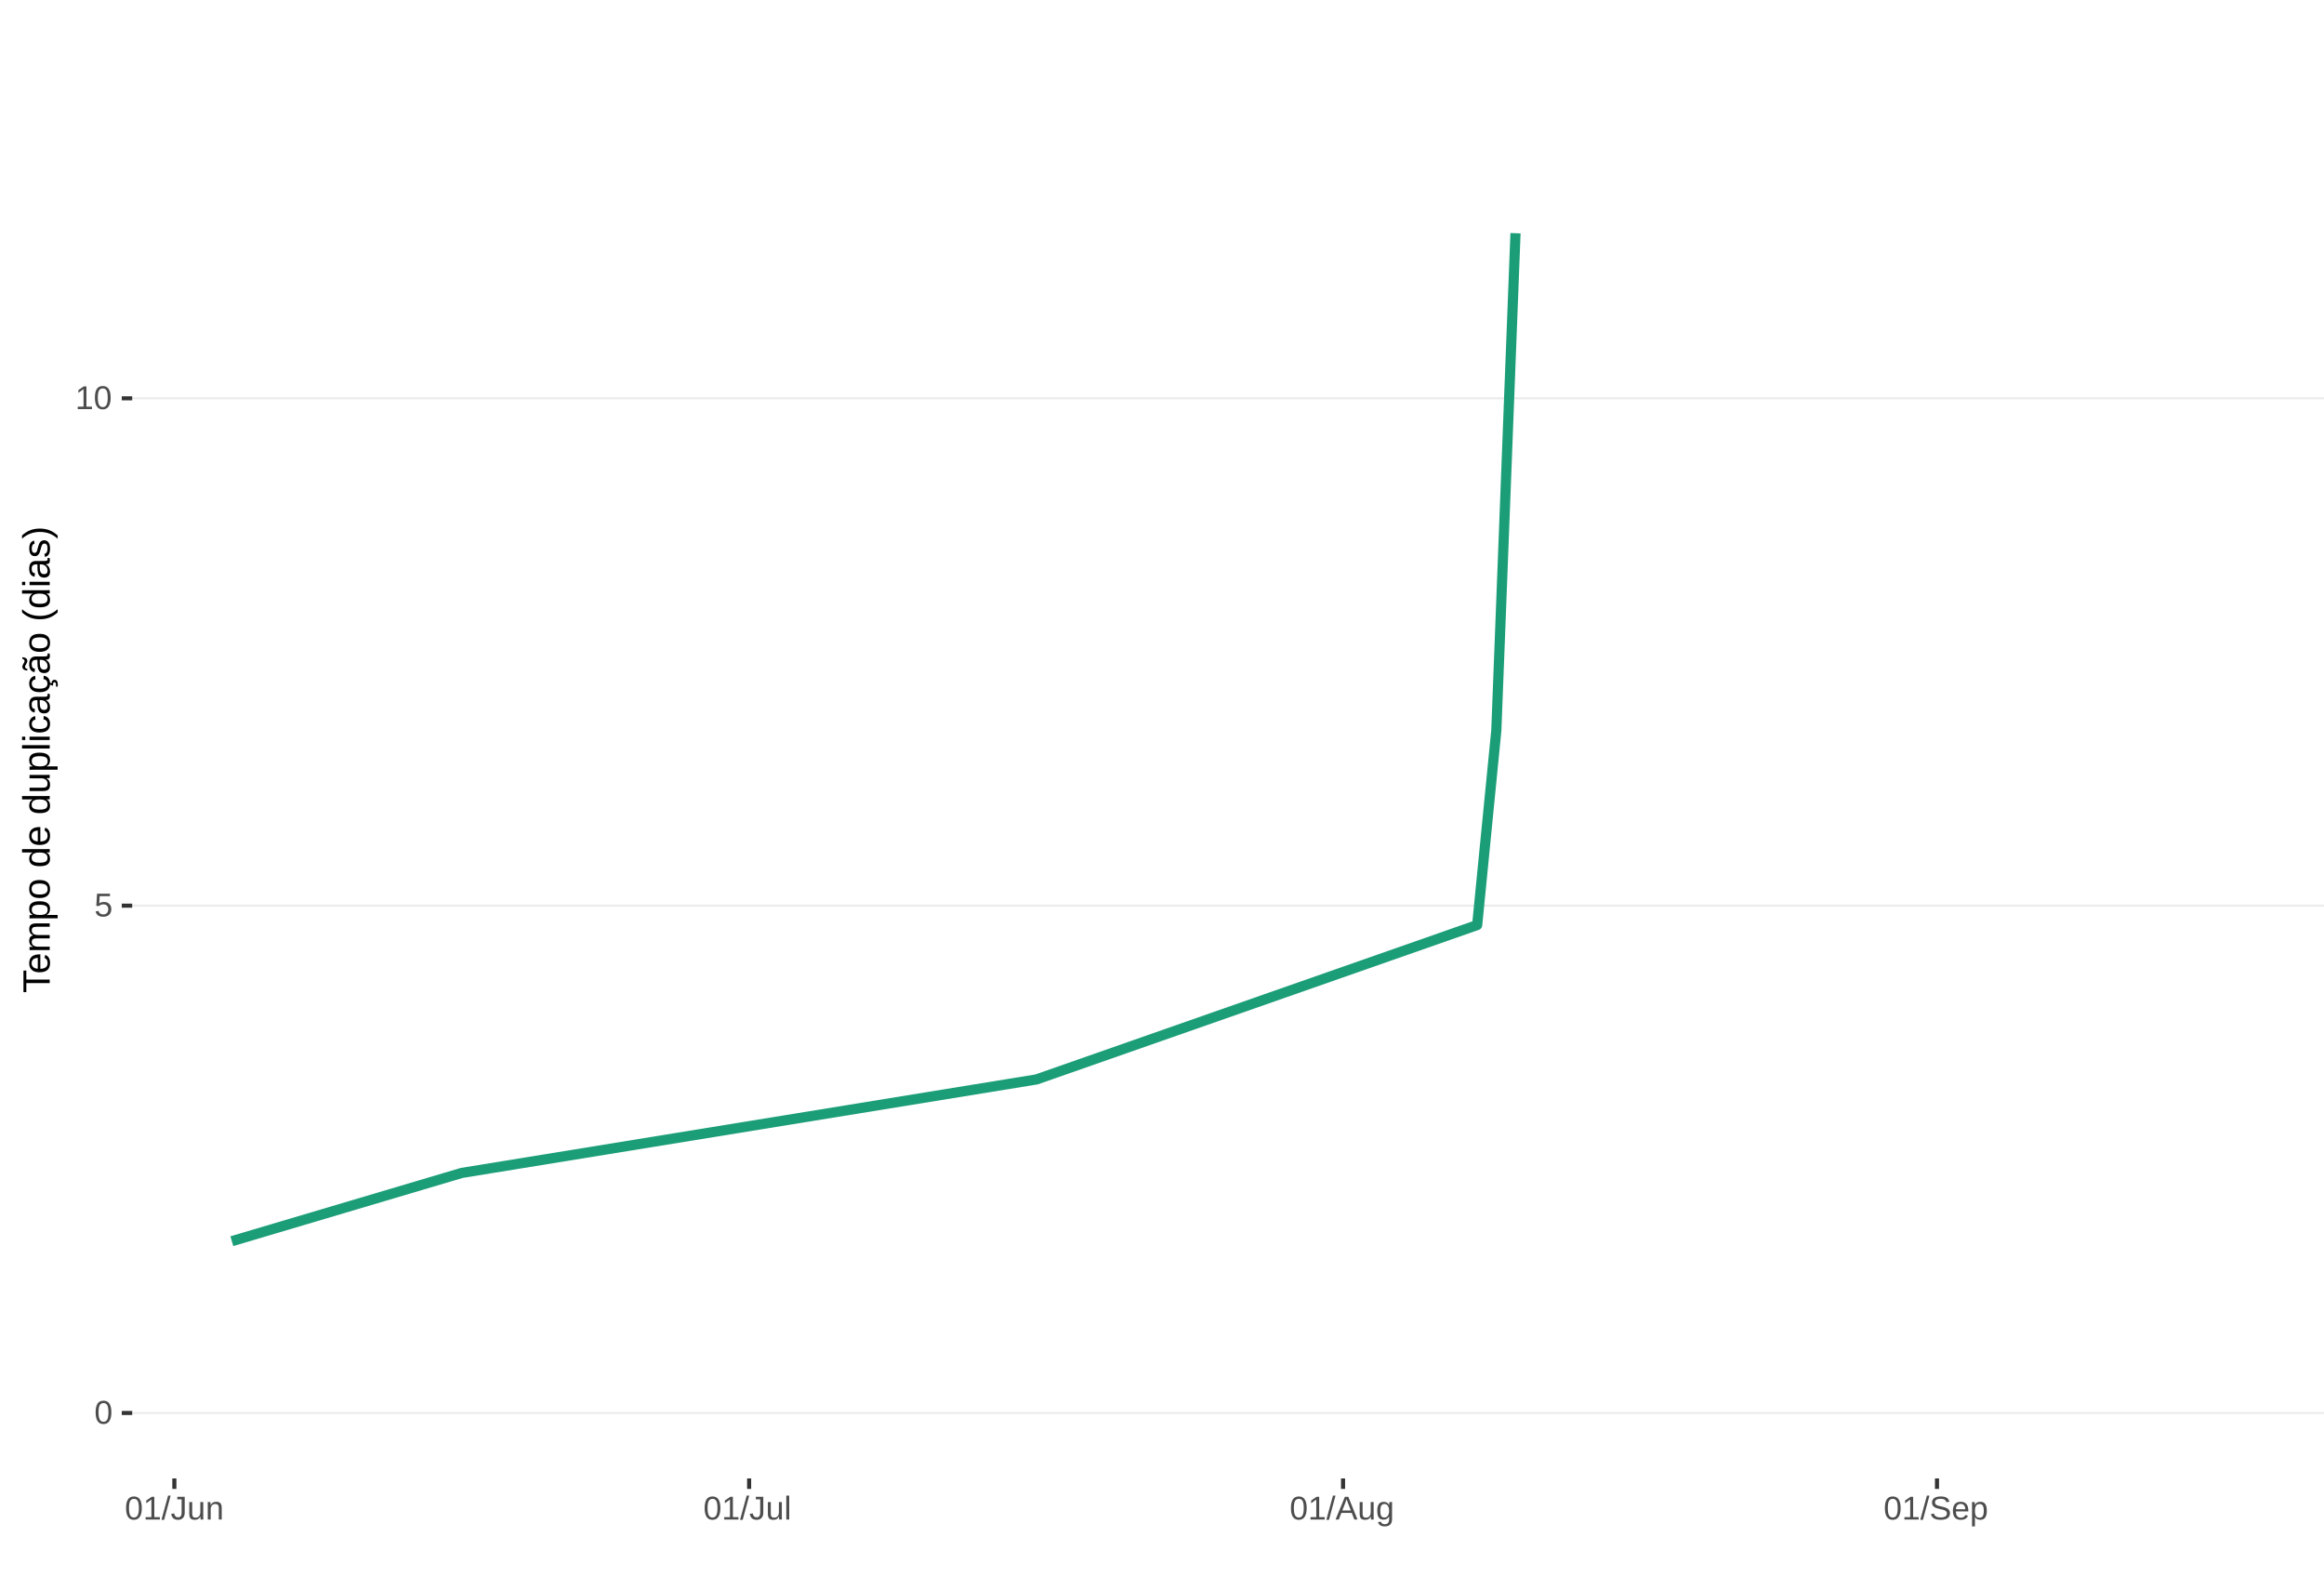
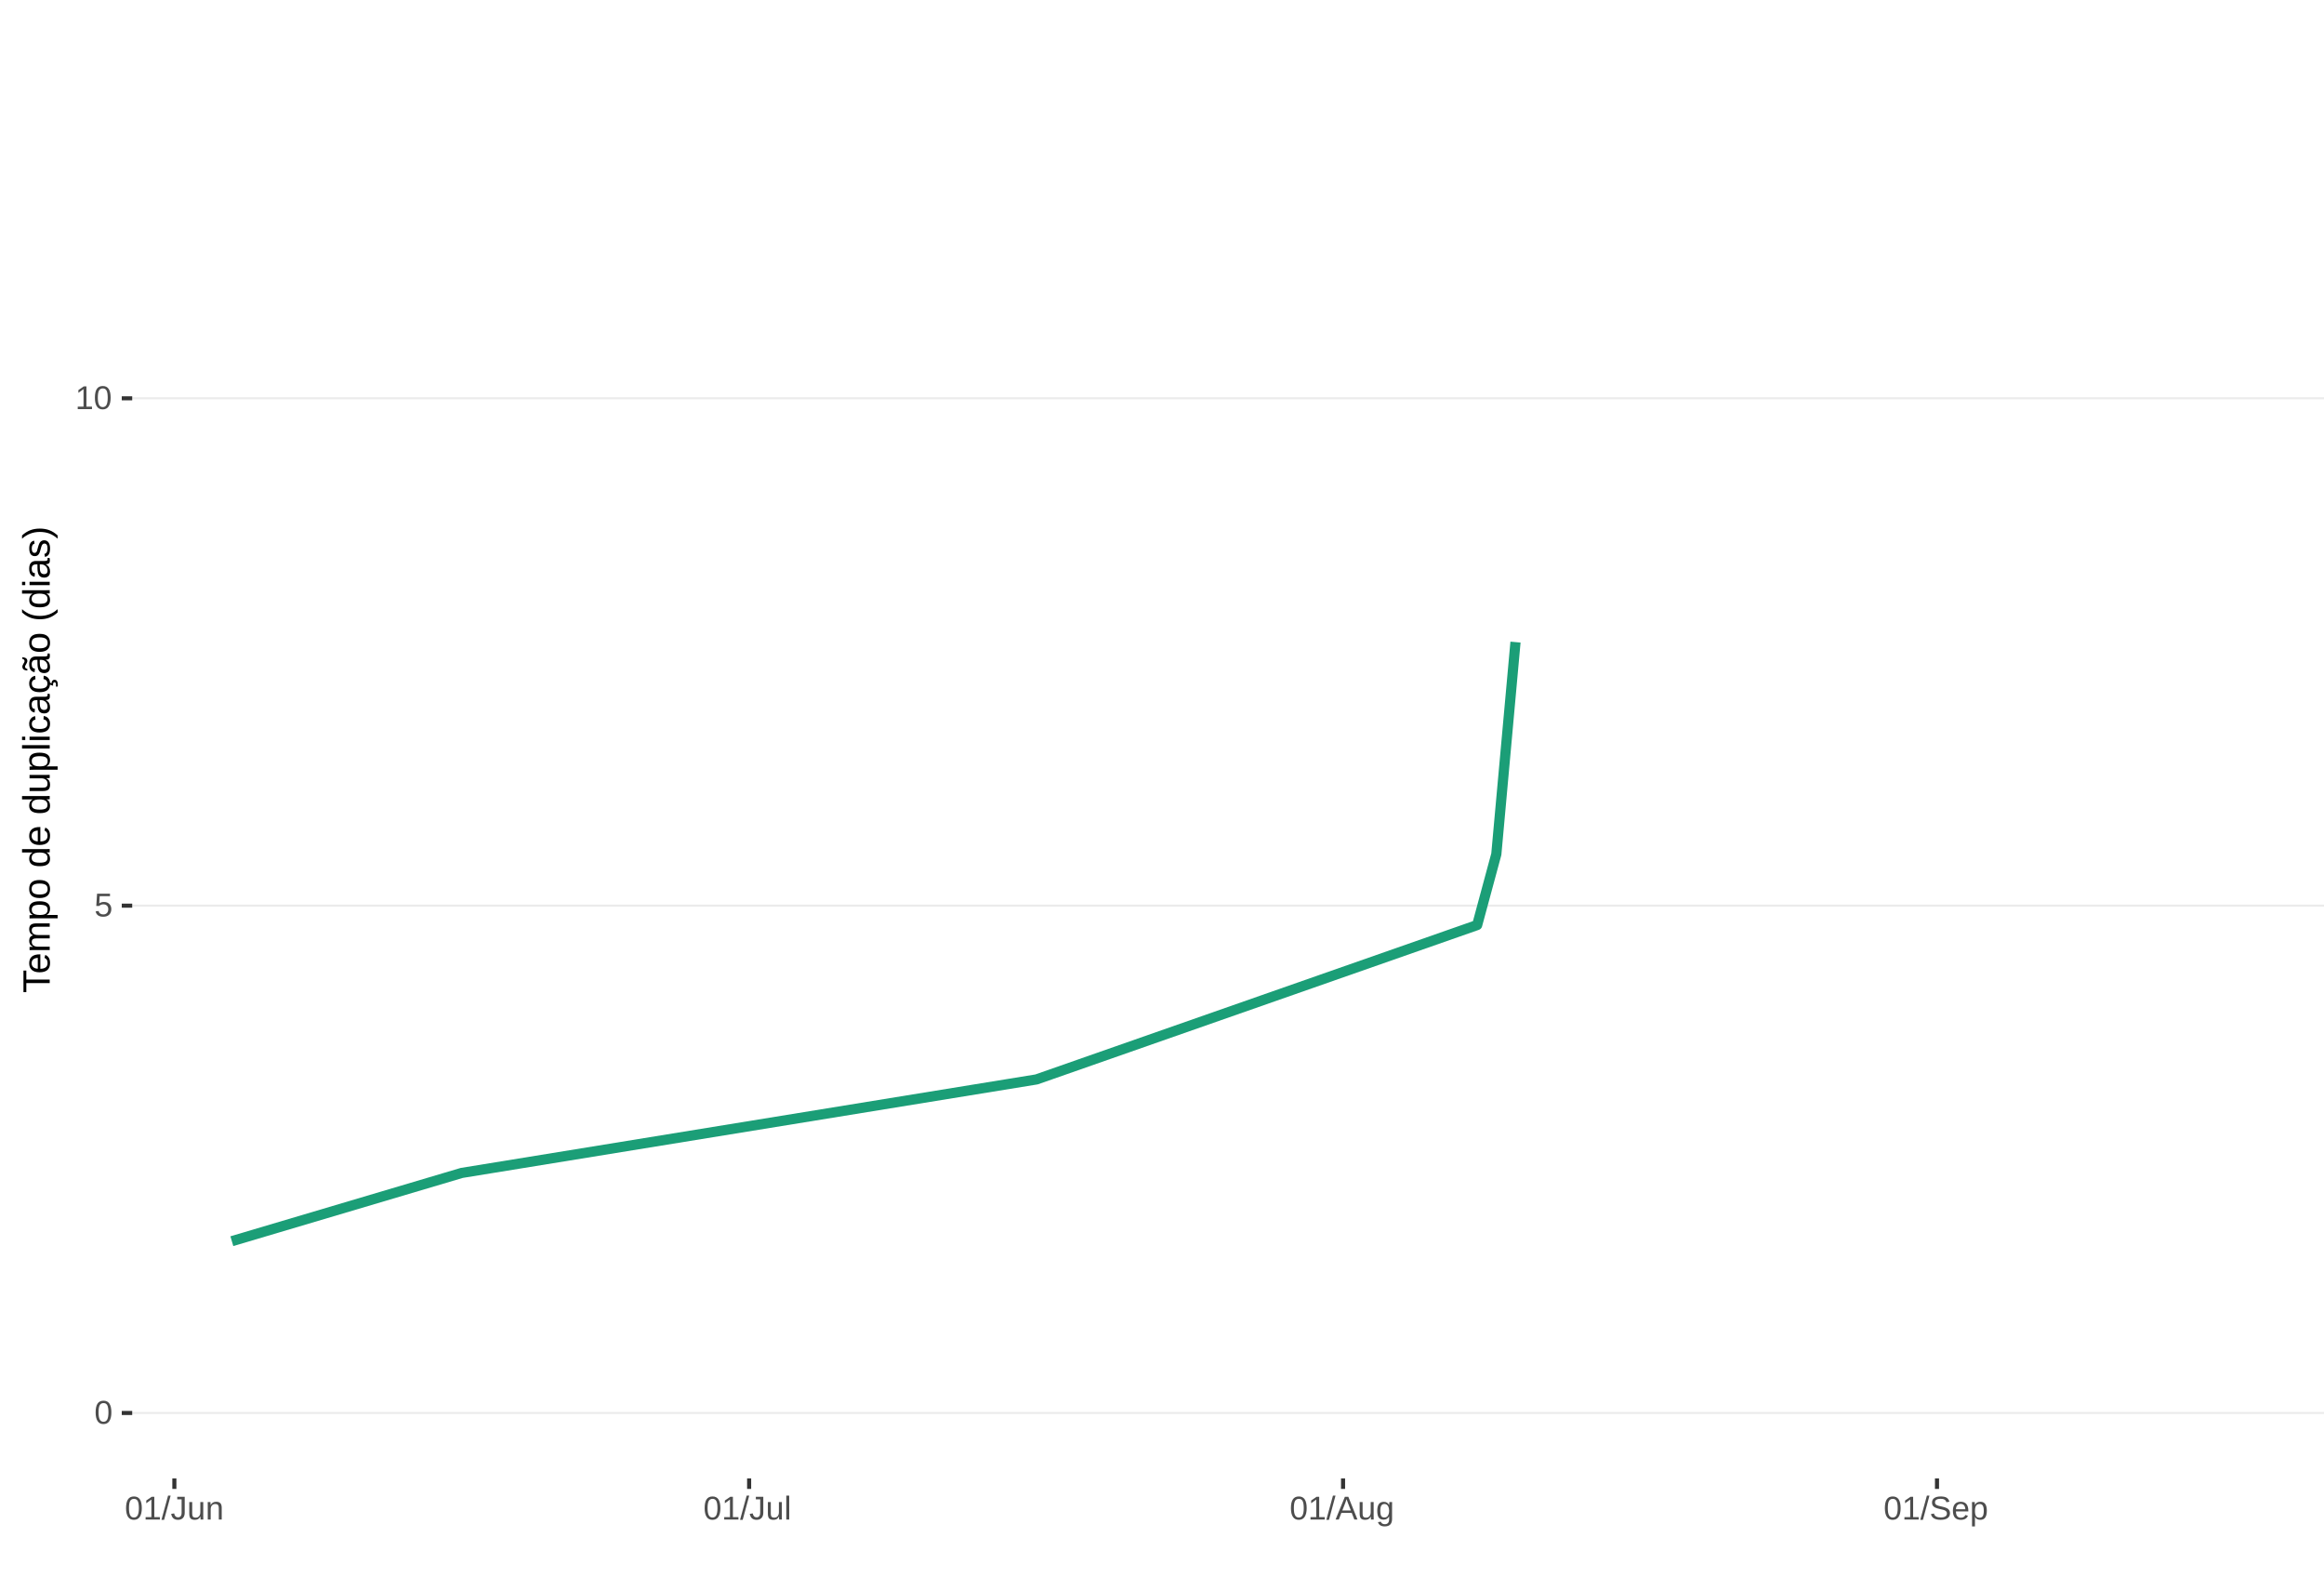
<svg xmlns="http://www.w3.org/2000/svg" xmlns:xlink="http://www.w3.org/1999/xlink" width="609pt" height="413pt" viewBox="0 0 609 413" version="1.1">
  <defs>
    <g>
      <symbol overflow="visible" id="glyph0-0">
        <path style="stroke:none;" d="M 0.859 -5.953 L 5.625 -5.953 L 5.625 0 L 0.859 0 Z M 1.188 -5.641 L 1.188 -0.328 L 5.297 -0.328 L 5.297 -5.641 Z M 1.188 -5.641 " />
      </symbol>
      <symbol overflow="visible" id="glyph0-1">
        <path style="stroke:none;" d="M 4.469 -2.984 C 4.469 -1.984 4.289 -1.223 3.938 -0.703 C 3.594 -0.18 3.078 0.078 2.391 0.078 C 1.711 0.078 1.203 -0.18 0.859 -0.703 C 0.516 -1.223 0.344 -1.984 0.344 -2.984 C 0.344 -4.004 0.508 -4.77 0.844 -5.281 C 1.176 -5.789 1.703 -6.047 2.422 -6.047 C 3.117 -6.047 3.633 -5.785 3.969 -5.266 C 4.301 -4.754 4.469 -3.992 4.469 -2.984 Z M 3.703 -2.984 C 3.703 -3.836 3.602 -4.457 3.406 -4.844 C 3.207 -5.227 2.879 -5.422 2.422 -5.422 C 1.953 -5.422 1.613 -5.227 1.406 -4.844 C 1.207 -4.469 1.109 -3.848 1.109 -2.984 C 1.109 -2.141 1.211 -1.52 1.422 -1.125 C 1.629 -0.727 1.957 -0.531 2.406 -0.531 C 2.852 -0.531 3.18 -0.727 3.391 -1.125 C 3.598 -1.531 3.703 -2.148 3.703 -2.984 Z M 3.703 -2.984 " />
      </symbol>
      <symbol overflow="visible" id="glyph0-2">
        <path style="stroke:none;" d="M 4.453 -1.938 C 4.453 -1.312 4.266 -0.816 3.891 -0.453 C 3.516 -0.098 3 0.078 2.344 0.078 C 1.781 0.078 1.328 -0.039 0.984 -0.281 C 0.648 -0.52 0.438 -0.867 0.344 -1.328 L 1.109 -1.422 C 1.273 -0.828 1.691 -0.531 2.359 -0.531 C 2.766 -0.531 3.082 -0.656 3.312 -0.906 C 3.539 -1.156 3.656 -1.492 3.656 -1.922 C 3.656 -2.297 3.539 -2.598 3.312 -2.828 C 3.082 -3.055 2.77 -3.172 2.375 -3.172 C 2.164 -3.172 1.973 -3.141 1.797 -3.078 C 1.617 -3.016 1.441 -2.906 1.266 -2.75 L 0.516 -2.75 L 0.719 -5.953 L 4.109 -5.953 L 4.109 -5.312 L 1.406 -5.312 L 1.297 -3.422 C 1.629 -3.672 2.039 -3.797 2.531 -3.797 C 3.113 -3.797 3.578 -3.625 3.922 -3.281 C 4.273 -2.938 4.453 -2.488 4.453 -1.938 Z M 4.453 -1.938 " />
      </symbol>
      <symbol overflow="visible" id="glyph0-3">
        <path style="stroke:none;" d="M 0.656 0 L 0.656 -0.641 L 2.172 -0.641 L 2.172 -5.234 L 0.828 -4.266 L 0.828 -4.984 L 2.234 -5.953 L 2.938 -5.953 L 2.938 -0.641 L 4.391 -0.641 L 4.391 0 Z M 0.656 0 " />
      </symbol>
      <symbol overflow="visible" id="glyph0-4">
        <path style="stroke:none;" d="M 0 0.078 L 1.734 -6.266 L 2.406 -6.266 L 0.688 0.078 Z M 0 0.078 " />
      </symbol>
      <symbol overflow="visible" id="glyph0-5">
        <path style="stroke:none;" d="M 1.938 0.078 C 0.926 0.078 0.328 -0.441 0.141 -1.484 L 0.922 -1.609 C 0.973 -1.285 1.086 -1.031 1.266 -0.844 C 1.441 -0.664 1.664 -0.578 1.938 -0.578 C 2.227 -0.578 2.457 -0.676 2.625 -0.875 C 2.789 -1.07 2.875 -1.367 2.875 -1.766 L 2.875 -5.297 L 1.734 -5.297 L 1.734 -5.953 L 3.688 -5.953 L 3.688 -1.781 C 3.688 -1.195 3.531 -0.738 3.219 -0.406 C 2.906 -0.082 2.477 0.078 1.938 0.078 Z M 1.938 0.078 " />
      </symbol>
      <symbol overflow="visible" id="glyph0-6">
        <path style="stroke:none;" d="M 1.328 -4.578 L 1.328 -1.672 C 1.328 -1.367 1.352 -1.133 1.406 -0.969 C 1.469 -0.801 1.562 -0.68 1.688 -0.609 C 1.82 -0.535 2.016 -0.5 2.266 -0.5 C 2.629 -0.5 2.914 -0.625 3.125 -0.875 C 3.344 -1.125 3.453 -1.473 3.453 -1.922 L 3.453 -4.578 L 4.219 -4.578 L 4.219 -0.969 C 4.219 -0.438 4.223 -0.113 4.234 0 L 3.516 0 C 3.516 -0.008 3.516 -0.047 3.516 -0.109 C 3.516 -0.172 3.508 -0.242 3.5 -0.328 C 3.5 -0.41 3.492 -0.562 3.484 -0.781 L 3.469 -0.781 C 3.301 -0.469 3.098 -0.242 2.859 -0.109 C 2.629 0.016 2.348 0.078 2.016 0.078 C 1.516 0.078 1.145 -0.039 0.906 -0.281 C 0.676 -0.531 0.562 -0.945 0.562 -1.531 L 0.562 -4.578 Z M 1.328 -4.578 " />
      </symbol>
      <symbol overflow="visible" id="glyph0-7">
        <path style="stroke:none;" d="M 3.484 0 L 3.484 -2.906 C 3.484 -3.207 3.453 -3.438 3.391 -3.594 C 3.336 -3.758 3.242 -3.879 3.109 -3.953 C 2.984 -4.023 2.797 -4.062 2.547 -4.062 C 2.18 -4.062 1.891 -3.938 1.672 -3.688 C 1.461 -3.438 1.359 -3.094 1.359 -2.656 L 1.359 0 L 0.594 0 L 0.594 -3.594 C 0.594 -4.125 0.586 -4.453 0.578 -4.578 L 1.297 -4.578 C 1.297 -4.555 1.297 -4.516 1.297 -4.453 C 1.305 -4.391 1.312 -4.316 1.312 -4.234 C 1.312 -4.16 1.316 -4.016 1.328 -3.797 L 1.344 -3.797 C 1.52 -4.109 1.723 -4.328 1.953 -4.453 C 2.18 -4.586 2.461 -4.656 2.797 -4.656 C 3.297 -4.656 3.66 -4.531 3.891 -4.281 C 4.129 -4.031 4.25 -3.617 4.25 -3.047 L 4.25 0 Z M 3.484 0 " />
      </symbol>
      <symbol overflow="visible" id="glyph0-8">
        <path style="stroke:none;" d="M 0.578 0 L 0.578 -6.266 L 1.344 -6.266 L 1.344 0 Z M 0.578 0 " />
      </symbol>
      <symbol overflow="visible" id="glyph0-9">
        <path style="stroke:none;" d="M 4.938 0 L 4.25 -1.734 L 1.531 -1.734 L 0.859 0 L 0.016 0 L 2.453 -5.953 L 3.359 -5.953 L 5.75 0 Z M 2.891 -5.344 L 2.859 -5.234 C 2.785 -4.992 2.68 -4.691 2.547 -4.328 L 1.781 -2.375 L 4.016 -2.375 L 3.25 -4.344 C 3.164 -4.531 3.086 -4.75 3.016 -5 Z M 2.891 -5.344 " />
      </symbol>
      <symbol overflow="visible" id="glyph0-10">
        <path style="stroke:none;" d="M 2.312 1.797 C 1.812 1.797 1.414 1.695 1.125 1.5 C 0.832 1.301 0.641 1.023 0.547 0.672 L 1.312 0.562 C 1.363 0.77 1.477 0.93 1.656 1.047 C 1.832 1.16 2.062 1.219 2.344 1.219 C 3.094 1.219 3.469 0.773 3.469 -0.109 L 3.469 -0.844 C 3.32 -0.551 3.125 -0.332 2.875 -0.188 C 2.625 -0.039 2.332 0.031 2 0.031 C 1.438 0.031 1.02 -0.148 0.75 -0.516 C 0.488 -0.891 0.359 -1.477 0.359 -2.281 C 0.359 -3.082 0.5 -3.676 0.781 -4.062 C 1.07 -4.445 1.504 -4.641 2.078 -4.641 C 2.398 -4.641 2.68 -4.566 2.922 -4.422 C 3.16 -4.273 3.344 -4.066 3.469 -3.797 L 3.484 -3.797 C 3.484 -3.879 3.488 -4.023 3.5 -4.234 C 3.508 -4.441 3.52 -4.555 3.531 -4.578 L 4.25 -4.578 C 4.238 -4.422 4.234 -4.102 4.234 -3.625 L 4.234 -0.125 C 4.234 1.156 3.594 1.797 2.312 1.797 Z M 3.469 -2.281 C 3.469 -2.656 3.414 -2.977 3.312 -3.25 C 3.219 -3.52 3.078 -3.723 2.891 -3.859 C 2.703 -4.004 2.492 -4.078 2.266 -4.078 C 1.879 -4.078 1.598 -3.938 1.422 -3.656 C 1.242 -3.375 1.156 -2.914 1.156 -2.281 C 1.156 -1.656 1.234 -1.207 1.391 -0.938 C 1.555 -0.664 1.844 -0.531 2.25 -0.531 C 2.488 -0.531 2.703 -0.598 2.891 -0.734 C 3.078 -0.879 3.219 -1.082 3.312 -1.344 C 3.414 -1.602 3.469 -1.914 3.469 -2.281 Z M 3.469 -2.281 " />
      </symbol>
      <symbol overflow="visible" id="glyph0-11">
        <path style="stroke:none;" d="M 5.375 -1.641 C 5.375 -1.086 5.16 -0.66 4.734 -0.359 C 4.305 -0.066 3.703 0.078 2.922 0.078 C 1.461 0.078 0.617 -0.422 0.391 -1.422 L 1.172 -1.578 C 1.266 -1.223 1.457 -0.961 1.75 -0.797 C 2.039 -0.629 2.441 -0.547 2.953 -0.547 C 3.473 -0.547 3.875 -0.633 4.156 -0.812 C 4.438 -0.988 4.578 -1.254 4.578 -1.609 C 4.578 -1.797 4.531 -1.945 4.438 -2.062 C 4.352 -2.188 4.227 -2.289 4.062 -2.375 C 3.906 -2.457 3.711 -2.523 3.484 -2.578 C 3.266 -2.629 3.02 -2.688 2.75 -2.75 C 2.281 -2.852 1.922 -2.957 1.672 -3.062 C 1.43 -3.164 1.238 -3.281 1.094 -3.406 C 0.957 -3.531 0.852 -3.676 0.781 -3.844 C 0.707 -4.02 0.672 -4.223 0.672 -4.453 C 0.672 -4.961 0.863 -5.352 1.25 -5.625 C 1.645 -5.906 2.207 -6.047 2.938 -6.047 C 3.613 -6.047 4.129 -5.941 4.484 -5.734 C 4.836 -5.523 5.086 -5.172 5.234 -4.672 L 4.438 -4.531 C 4.352 -4.852 4.188 -5.082 3.938 -5.219 C 3.695 -5.363 3.359 -5.438 2.922 -5.438 C 2.441 -5.438 2.078 -5.359 1.828 -5.203 C 1.578 -5.047 1.453 -4.812 1.453 -4.5 C 1.453 -4.312 1.5 -4.156 1.594 -4.031 C 1.695 -3.914 1.836 -3.816 2.016 -3.734 C 2.203 -3.648 2.57 -3.547 3.125 -3.422 C 3.301 -3.379 3.477 -3.336 3.656 -3.297 C 3.844 -3.254 4.02 -3.203 4.188 -3.141 C 4.352 -3.078 4.508 -3.004 4.656 -2.922 C 4.801 -2.848 4.926 -2.75 5.031 -2.625 C 5.133 -2.508 5.219 -2.367 5.281 -2.203 C 5.344 -2.047 5.375 -1.859 5.375 -1.641 Z M 5.375 -1.641 " />
      </symbol>
      <symbol overflow="visible" id="glyph0-12">
        <path style="stroke:none;" d="M 1.172 -2.125 C 1.172 -1.602 1.273 -1.195 1.484 -0.906 C 1.703 -0.625 2.02 -0.484 2.438 -0.484 C 2.77 -0.484 3.035 -0.551 3.234 -0.688 C 3.43 -0.82 3.566 -0.988 3.641 -1.188 L 4.312 -1 C 4.031 -0.281 3.406 0.078 2.438 0.078 C 1.758 0.078 1.242 -0.117 0.891 -0.516 C 0.547 -0.922 0.375 -1.52 0.375 -2.312 C 0.375 -3.07 0.547 -3.648 0.891 -4.047 C 1.242 -4.453 1.75 -4.656 2.406 -4.656 C 3.75 -4.656 4.422 -3.848 4.422 -2.234 L 4.422 -2.125 Z M 3.641 -2.703 C 3.598 -3.191 3.473 -3.547 3.266 -3.766 C 3.066 -3.984 2.781 -4.094 2.406 -4.094 C 2.031 -4.094 1.734 -3.969 1.516 -3.719 C 1.305 -3.477 1.191 -3.141 1.172 -2.703 Z M 3.641 -2.703 " />
      </symbol>
      <symbol overflow="visible" id="glyph0-13">
        <path style="stroke:none;" d="M 4.453 -2.312 C 4.453 -0.719 3.891 0.078 2.766 0.078 C 2.066 0.078 1.594 -0.18 1.344 -0.703 L 1.328 -0.703 C 1.336 -0.68 1.344 -0.441 1.344 0.016 L 1.344 1.797 L 0.578 1.797 L 0.578 -3.641 C 0.578 -4.109 0.57 -4.422 0.562 -4.578 L 1.297 -4.578 C 1.297 -4.566 1.297 -4.523 1.297 -4.453 C 1.305 -4.379 1.312 -4.27 1.312 -4.125 C 1.32 -3.988 1.328 -3.895 1.328 -3.844 L 1.359 -3.844 C 1.492 -4.125 1.672 -4.328 1.891 -4.453 C 2.109 -4.586 2.398 -4.656 2.766 -4.656 C 3.328 -4.656 3.75 -4.461 4.031 -4.078 C 4.312 -3.703 4.453 -3.113 4.453 -2.312 Z M 3.656 -2.297 C 3.656 -2.93 3.566 -3.383 3.391 -3.656 C 3.223 -3.926 2.953 -4.062 2.578 -4.062 C 2.273 -4.062 2.035 -4 1.859 -3.875 C 1.691 -3.75 1.562 -3.551 1.469 -3.281 C 1.383 -3.008 1.344 -2.66 1.344 -2.234 C 1.344 -1.629 1.438 -1.188 1.625 -0.906 C 1.82 -0.625 2.133 -0.484 2.562 -0.484 C 2.938 -0.484 3.211 -0.617 3.391 -0.891 C 3.566 -1.172 3.656 -1.641 3.656 -2.297 Z M 3.656 -2.297 " />
      </symbol>
      <symbol overflow="visible" id="glyph1-0">
        <path style="stroke:none;" d="M -6.875 -1 L -6.875 -6.5 L 0 -6.5 L 0 -1 Z M -6.516 -1.375 L -0.375 -1.375 L -0.375 -6.125 L -6.516 -6.125 Z M -6.516 -1.375 " />
      </symbol>
      <symbol overflow="visible" id="glyph1-1">
        <path style="stroke:none;" d="M -6.125 -3.516 L 0 -3.516 L 0 -2.594 L -6.125 -2.594 L -6.125 -0.219 L -6.875 -0.219 L -6.875 -5.875 L -6.125 -5.875 Z M -6.125 -3.516 " />
      </symbol>
      <symbol overflow="visible" id="glyph1-2">
        <path style="stroke:none;" d="M -2.453 -1.344 C -1.848 -1.344 -1.379 -1.469 -1.047 -1.719 C -0.723 -1.969 -0.562 -2.336 -0.562 -2.828 C -0.562 -3.203 -0.633 -3.504 -0.781 -3.734 C -0.938 -3.961 -1.133 -4.117 -1.375 -4.203 L -1.156 -4.969 C -0.32 -4.656 0.094 -3.941 0.094 -2.828 C 0.094 -2.047 -0.133 -1.445 -0.594 -1.031 C -1.062 -0.625 -1.754 -0.422 -2.672 -0.422 C -3.547 -0.422 -4.211 -0.625 -4.672 -1.031 C -5.141 -1.445 -5.375 -2.031 -5.375 -2.781 C -5.375 -4.344 -4.441 -5.125 -2.578 -5.125 L -2.453 -5.125 Z M -3.125 -4.203 C -3.688 -4.16 -4.094 -4.02 -4.344 -3.781 C -4.602 -3.551 -4.734 -3.219 -4.734 -2.781 C -4.734 -2.352 -4.586 -2.016 -4.297 -1.766 C -4.016 -1.516 -3.625 -1.379 -3.125 -1.359 Z M -3.125 -4.203 " />
      </symbol>
      <symbol overflow="visible" id="glyph1-3">
        <path style="stroke:none;" d="M 0 -3.75 L -3.344 -3.75 C -3.852 -3.75 -4.207 -3.676 -4.406 -3.531 C -4.602 -3.395 -4.703 -3.145 -4.703 -2.781 C -4.703 -2.406 -4.555 -2.109 -4.266 -1.891 C -3.984 -1.672 -3.582 -1.562 -3.062 -1.562 L 0 -1.562 L 0 -0.688 L -4.156 -0.688 C -4.77 -0.688 -5.145 -0.68 -5.281 -0.672 L -5.281 -1.5 C -5.27 -1.5 -5.227 -1.5 -5.156 -1.5 C -5.082 -1.508 -5 -1.516 -4.906 -1.516 C -4.812 -1.523 -4.633 -1.531 -4.375 -1.531 L -4.375 -1.547 C -4.75 -1.734 -5.008 -1.945 -5.156 -2.188 C -5.301 -2.438 -5.375 -2.738 -5.375 -3.094 C -5.375 -3.488 -5.297 -3.801 -5.141 -4.031 C -4.984 -4.27 -4.727 -4.438 -4.375 -4.531 L -4.375 -4.547 C -4.727 -4.723 -4.984 -4.941 -5.141 -5.203 C -5.297 -5.461 -5.375 -5.773 -5.375 -6.141 C -5.375 -6.672 -5.227 -7.055 -4.938 -7.297 C -4.656 -7.547 -4.18 -7.672 -3.516 -7.672 L 0 -7.672 L 0 -6.797 L -3.344 -6.797 C -3.852 -6.797 -4.207 -6.723 -4.406 -6.578 C -4.602 -6.441 -4.703 -6.191 -4.703 -5.828 C -4.703 -5.453 -4.555 -5.156 -4.266 -4.938 C -3.984 -4.727 -3.582 -4.625 -3.062 -4.625 L 0 -4.625 Z M 0 -3.75 " />
      </symbol>
      <symbol overflow="visible" id="glyph1-4">
        <path style="stroke:none;" d="M -2.672 -5.141 C -0.828 -5.141 0.094 -4.492 0.094 -3.203 C 0.094 -2.391 -0.211 -1.844 -0.828 -1.562 L -0.828 -1.531 C -0.797 -1.539 -0.516 -1.547 0.016 -1.547 L 2.078 -1.547 L 2.078 -0.672 L -4.203 -0.672 C -4.742 -0.672 -5.102 -0.66 -5.281 -0.641 L -5.281 -1.5 C -5.27 -1.5 -5.223 -1.5 -5.141 -1.5 C -5.066 -1.508 -4.945 -1.52 -4.781 -1.531 C -4.613 -1.539 -4.5 -1.547 -4.438 -1.547 L -4.438 -1.562 C -4.758 -1.719 -4.992 -1.922 -5.141 -2.172 C -5.297 -2.43 -5.375 -2.773 -5.375 -3.203 C -5.375 -3.848 -5.156 -4.332 -4.719 -4.656 C -4.281 -4.977 -3.598 -5.141 -2.672 -5.141 Z M -2.641 -4.219 C -3.379 -4.219 -3.906 -4.117 -4.219 -3.922 C -4.539 -3.723 -4.703 -3.406 -4.703 -2.969 C -4.703 -2.625 -4.629 -2.352 -4.484 -2.156 C -4.336 -1.957 -4.109 -1.805 -3.797 -1.703 C -3.484 -1.598 -3.078 -1.547 -2.578 -1.547 C -1.879 -1.547 -1.363 -1.656 -1.031 -1.875 C -0.707 -2.102 -0.547 -2.469 -0.547 -2.969 C -0.547 -3.406 -0.707 -3.723 -1.031 -3.922 C -1.352 -4.117 -1.891 -4.219 -2.641 -4.219 Z M -2.641 -4.219 " />
      </symbol>
      <symbol overflow="visible" id="glyph1-5">
        <path style="stroke:none;" d="M -2.641 -5.141 C -1.723 -5.141 -1.035 -4.938 -0.578 -4.531 C -0.129 -4.125 0.094 -3.535 0.094 -2.766 C 0.094 -1.992 -0.141 -1.41 -0.609 -1.016 C -1.078 -0.617 -1.754 -0.422 -2.641 -0.422 C -4.461 -0.422 -5.375 -1.207 -5.375 -2.781 C -5.375 -3.594 -5.148 -4.188 -4.703 -4.562 C -4.266 -4.945 -3.578 -5.141 -2.641 -5.141 Z M -2.641 -4.219 C -3.367 -4.219 -3.898 -4.109 -4.234 -3.891 C -4.566 -3.672 -4.734 -3.305 -4.734 -2.797 C -4.734 -2.285 -4.562 -1.914 -4.219 -1.688 C -3.883 -1.457 -3.359 -1.344 -2.641 -1.344 C -1.953 -1.344 -1.43 -1.453 -1.078 -1.672 C -0.723 -1.898 -0.547 -2.258 -0.547 -2.75 C -0.547 -3.281 -0.711 -3.656 -1.047 -3.875 C -1.391 -4.102 -1.922 -4.219 -2.641 -4.219 Z M -2.641 -4.219 " />
      </symbol>
      <symbol overflow="visible" id="glyph1-6">
        <path style="stroke:none;" d="" />
      </symbol>
      <symbol overflow="visible" id="glyph1-7">
        <path style="stroke:none;" d="M -0.844 -4.016 C -0.508 -3.848 -0.27 -3.629 -0.125 -3.359 C 0.02 -3.086 0.094 -2.754 0.094 -2.359 C 0.094 -1.691 -0.129 -1.203 -0.578 -0.891 C -1.023 -0.578 -1.707 -0.422 -2.625 -0.422 C -4.457 -0.422 -5.375 -1.066 -5.375 -2.359 C -5.375 -2.766 -5.301 -3.098 -5.156 -3.359 C -5.008 -3.629 -4.781 -3.848 -4.469 -4.016 L -7.25 -4.016 L -7.25 -4.891 L -1.094 -4.891 C -0.539 -4.891 -0.176 -4.898 0 -4.922 L 0 -4.078 C -0.051 -4.066 -0.172 -4.055 -0.359 -4.047 C -0.547 -4.035 -0.707 -4.031 -0.844 -4.031 Z M -2.641 -1.344 C -1.898 -1.344 -1.367 -1.438 -1.047 -1.625 C -0.734 -1.82 -0.578 -2.145 -0.578 -2.594 C -0.578 -3.082 -0.75 -3.441 -1.094 -3.672 C -1.438 -3.898 -1.973 -4.016 -2.703 -4.016 C -3.398 -4.016 -3.91 -3.898 -4.234 -3.672 C -4.566 -3.441 -4.734 -3.082 -4.734 -2.594 C -4.734 -2.156 -4.566 -1.836 -4.234 -1.641 C -3.91 -1.441 -3.379 -1.344 -2.641 -1.344 Z M -2.641 -1.344 " />
      </symbol>
      <symbol overflow="visible" id="glyph1-8">
        <path style="stroke:none;" d="M -5.281 -1.531 L -1.938 -1.531 C -1.582 -1.531 -1.305 -1.562 -1.109 -1.625 C -0.922 -1.695 -0.785 -1.805 -0.703 -1.953 C -0.617 -2.109 -0.578 -2.332 -0.578 -2.625 C -0.578 -3.039 -0.723 -3.367 -1.016 -3.609 C -1.305 -3.859 -1.707 -3.984 -2.219 -3.984 L -5.281 -3.984 L -5.281 -4.875 L -1.125 -4.875 C -0.508 -4.875 -0.133 -4.879 0 -4.891 L 0 -4.062 C -0.02 -4.062 -0.062 -4.055 -0.125 -4.047 C -0.195 -4.047 -0.281 -4.039 -0.375 -4.031 C -0.469 -4.031 -0.645 -4.031 -0.906 -4.031 L -0.906 -4.016 C -0.539 -3.816 -0.281 -3.582 -0.125 -3.312 C 0.02 -3.051 0.094 -2.723 0.094 -2.328 C 0.094 -1.742 -0.047 -1.316 -0.328 -1.047 C -0.617 -0.785 -1.098 -0.656 -1.766 -0.656 L -5.281 -0.656 Z M -5.281 -1.531 " />
      </symbol>
      <symbol overflow="visible" id="glyph1-9">
        <path style="stroke:none;" d="M 0 -0.672 L -7.25 -0.672 L -7.25 -1.547 L 0 -1.547 Z M 0 -0.672 " />
      </symbol>
      <symbol overflow="visible" id="glyph1-10">
        <path style="stroke:none;" d="M -6.406 -0.672 L -7.25 -0.672 L -7.25 -1.547 L -6.406 -1.547 Z M 0 -0.672 L -5.281 -0.672 L -5.281 -1.547 L 0 -1.547 Z M 0 -0.672 " />
      </symbol>
      <symbol overflow="visible" id="glyph1-11">
        <path style="stroke:none;" d="M -2.672 -1.344 C -1.961 -1.344 -1.438 -1.453 -1.094 -1.672 C -0.758 -1.891 -0.594 -2.223 -0.594 -2.672 C -0.594 -2.984 -0.676 -3.242 -0.844 -3.453 C -1.02 -3.672 -1.281 -3.801 -1.625 -3.844 L -1.578 -4.734 C -1.066 -4.672 -0.66 -4.457 -0.359 -4.094 C -0.055 -3.727 0.094 -3.266 0.094 -2.703 C 0.094 -1.961 -0.133 -1.395 -0.594 -1 C -1.062 -0.613 -1.742 -0.422 -2.641 -0.422 C -3.535 -0.422 -4.211 -0.613 -4.672 -1 C -5.141 -1.395 -5.375 -1.957 -5.375 -2.688 C -5.375 -3.227 -5.234 -3.676 -4.953 -4.031 C -4.68 -4.395 -4.297 -4.617 -3.797 -4.703 L -3.734 -3.797 C -4.023 -3.754 -4.254 -3.641 -4.422 -3.453 C -4.598 -3.266 -4.688 -3.004 -4.688 -2.672 C -4.688 -2.203 -4.531 -1.863 -4.219 -1.656 C -3.914 -1.445 -3.398 -1.344 -2.672 -1.344 Z M -2.672 -1.344 " />
      </symbol>
      <symbol overflow="visible" id="glyph1-12">
        <path style="stroke:none;" d="M 0.094 -2.016 C 0.094 -1.484 -0.047 -1.082 -0.328 -0.812 C -0.609 -0.551 -0.988 -0.422 -1.469 -0.422 C -2.02 -0.422 -2.441 -0.598 -2.734 -0.953 C -3.023 -1.316 -3.18 -1.898 -3.203 -2.703 L -3.219 -3.891 L -3.516 -3.891 C -3.941 -3.891 -4.25 -3.797 -4.438 -3.609 C -4.625 -3.43 -4.719 -3.148 -4.719 -2.766 C -4.719 -2.367 -4.648 -2.078 -4.516 -1.891 C -4.379 -1.711 -4.164 -1.609 -3.875 -1.578 L -3.953 -0.656 C -4.898 -0.812 -5.375 -1.52 -5.375 -2.781 C -5.375 -3.445 -5.223 -3.945 -4.922 -4.281 C -4.617 -4.613 -4.18 -4.781 -3.609 -4.781 L -1.328 -4.781 C -1.066 -4.781 -0.867 -4.812 -0.734 -4.875 C -0.609 -4.945 -0.547 -5.082 -0.547 -5.281 C -0.547 -5.363 -0.555 -5.457 -0.578 -5.562 L -0.031 -5.562 C 0.02 -5.344 0.047 -5.117 0.047 -4.891 C 0.047 -4.555 -0.035 -4.316 -0.203 -4.172 C -0.379 -4.023 -0.648 -3.941 -1.016 -3.922 L -1.016 -3.891 C -0.609 -3.672 -0.32 -3.41 -0.156 -3.109 C 0.008 -2.805 0.094 -2.441 0.094 -2.016 Z M -0.562 -2.219 C -0.562 -2.539 -0.633 -2.828 -0.781 -3.078 C -0.926 -3.328 -1.125 -3.523 -1.375 -3.672 C -1.633 -3.816 -1.898 -3.891 -2.172 -3.891 L -2.609 -3.891 L -2.594 -2.938 C -2.582 -2.52 -2.535 -2.203 -2.453 -1.984 C -2.379 -1.773 -2.258 -1.613 -2.094 -1.5 C -1.938 -1.383 -1.723 -1.328 -1.453 -1.328 C -1.172 -1.328 -0.953 -1.406 -0.797 -1.562 C -0.641 -1.719 -0.562 -1.938 -0.562 -2.219 Z M -0.562 -2.219 " />
      </symbol>
      <symbol overflow="visible" id="glyph1-13">
        <path style="stroke:none;" d="M -2.672 -1.344 C -1.961 -1.344 -1.438 -1.453 -1.094 -1.672 C -0.758 -1.891 -0.594 -2.223 -0.594 -2.672 C -0.594 -2.984 -0.676 -3.242 -0.844 -3.453 C -1.02 -3.672 -1.281 -3.801 -1.625 -3.844 L -1.578 -4.734 C -1.066 -4.672 -0.66 -4.457 -0.359 -4.094 C -0.055 -3.727 0.094 -3.266 0.094 -2.703 C 0.094 -1.961 -0.133 -1.395 -0.594 -1 C -1.062 -0.613 -1.742 -0.422 -2.641 -0.422 C -3.535 -0.422 -4.211 -0.613 -4.672 -1 C -5.141 -1.395 -5.375 -1.957 -5.375 -2.688 C -5.375 -3.227 -5.234 -3.676 -4.953 -4.031 C -4.68 -4.395 -4.297 -4.617 -3.797 -4.703 L -3.734 -3.797 C -4.023 -3.754 -4.254 -3.641 -4.422 -3.453 C -4.598 -3.266 -4.688 -3.004 -4.688 -2.672 C -4.688 -2.203 -4.531 -1.863 -4.219 -1.656 C -3.914 -1.445 -3.398 -1.344 -2.672 -1.344 Z M 1.234 -3.672 C 1.828 -3.672 2.125 -3.223 2.125 -2.328 C 2.125 -2.148 2.113 -2.004 2.094 -1.891 L 1.625 -1.891 C 1.645 -2.055 1.656 -2.195 1.656 -2.312 C 1.656 -2.789 1.52 -3.031 1.25 -3.031 C 1 -3.031 0.875 -2.812 0.875 -2.375 C 0.875 -2.238 0.879 -2.148 0.891 -2.109 L 0 -2.422 L 0 -2.938 L 0.484 -2.75 C 0.492 -3.062 0.566 -3.289 0.703 -3.438 C 0.836 -3.594 1.016 -3.672 1.234 -3.672 Z M 1.234 -3.672 " />
      </symbol>
      <symbol overflow="visible" id="glyph1-14">
        <path style="stroke:none;" d="M 0.094 -2.016 C 0.094 -1.484 -0.047 -1.082 -0.328 -0.812 C -0.609 -0.551 -0.988 -0.422 -1.469 -0.422 C -2.02 -0.422 -2.441 -0.598 -2.734 -0.953 C -3.023 -1.316 -3.18 -1.898 -3.203 -2.703 L -3.219 -3.891 L -3.516 -3.891 C -3.941 -3.891 -4.25 -3.797 -4.438 -3.609 C -4.625 -3.43 -4.719 -3.148 -4.719 -2.766 C -4.719 -2.367 -4.648 -2.078 -4.516 -1.891 C -4.379 -1.711 -4.164 -1.609 -3.875 -1.578 L -3.953 -0.656 C -4.898 -0.812 -5.375 -1.52 -5.375 -2.781 C -5.375 -3.445 -5.223 -3.945 -4.922 -4.281 C -4.617 -4.613 -4.18 -4.781 -3.609 -4.781 L -1.328 -4.781 C -1.066 -4.781 -0.867 -4.812 -0.734 -4.875 C -0.609 -4.945 -0.547 -5.082 -0.547 -5.281 C -0.547 -5.363 -0.555 -5.457 -0.578 -5.562 L -0.031 -5.562 C 0.02 -5.344 0.047 -5.117 0.047 -4.891 C 0.047 -4.555 -0.035 -4.316 -0.203 -4.172 C -0.379 -4.023 -0.648 -3.941 -1.016 -3.922 L -1.016 -3.891 C -0.609 -3.672 -0.32 -3.41 -0.156 -3.109 C 0.008 -2.805 0.094 -2.441 0.094 -2.016 Z M -0.562 -2.219 C -0.562 -2.539 -0.633 -2.828 -0.781 -3.078 C -0.926 -3.328 -1.125 -3.523 -1.375 -3.672 C -1.633 -3.816 -1.898 -3.891 -2.172 -3.891 L -2.609 -3.891 L -2.594 -2.938 C -2.582 -2.52 -2.535 -2.203 -2.453 -1.984 C -2.379 -1.773 -2.258 -1.613 -2.094 -1.5 C -1.938 -1.383 -1.723 -1.328 -1.453 -1.328 C -1.172 -1.328 -0.953 -1.406 -0.797 -1.562 C -0.641 -1.719 -0.562 -1.938 -0.562 -2.219 Z M -5.859 -3.609 C -5.859 -3.473 -5.891 -3.332 -5.953 -3.188 C -6.016 -3.051 -6.082 -2.922 -6.156 -2.797 C -6.227 -2.672 -6.297 -2.551 -6.359 -2.438 C -6.422 -2.32 -6.453 -2.211 -6.453 -2.109 C -6.453 -1.93 -6.398 -1.797 -6.297 -1.703 C -6.191 -1.617 -6.047 -1.562 -5.859 -1.531 L -5.859 -1.094 C -6.191 -1.125 -6.441 -1.176 -6.609 -1.25 C -6.785 -1.332 -6.922 -1.441 -7.016 -1.578 C -7.117 -1.711 -7.172 -1.879 -7.172 -2.078 C -7.172 -2.223 -7.141 -2.363 -7.078 -2.5 C -7.023 -2.633 -6.957 -2.766 -6.875 -2.891 C -6.801 -3.023 -6.734 -3.145 -6.672 -3.25 C -6.617 -3.363 -6.594 -3.473 -6.594 -3.578 C -6.594 -3.898 -6.785 -4.086 -7.172 -4.141 L -7.172 -4.594 C -6.691 -4.539 -6.352 -4.43 -6.156 -4.266 C -5.957 -4.098 -5.859 -3.879 -5.859 -3.609 Z M -5.859 -3.609 " />
      </symbol>
      <symbol overflow="visible" id="glyph1-15">
        <path style="stroke:none;" d="M -2.594 -0.625 C -3.539 -0.625 -4.383 -0.77 -5.125 -1.062 C -5.875 -1.352 -6.582 -1.805 -7.25 -2.422 L -7.25 -3.266 C -6.57 -2.66 -5.852 -2.211 -5.094 -1.922 C -4.332 -1.641 -3.5 -1.5 -2.594 -1.5 C -1.688 -1.5 -0.852 -1.641 -0.094 -1.922 C 0.664 -2.203 1.391 -2.648 2.078 -3.266 L 2.078 -2.422 C 1.41 -1.805 0.703 -1.352 -0.047 -1.062 C -0.797 -0.77 -1.641 -0.625 -2.578 -0.625 Z M -2.594 -0.625 " />
      </symbol>
      <symbol overflow="visible" id="glyph1-16">
        <path style="stroke:none;" d="M -1.453 -4.641 C -0.961 -4.641 -0.582 -4.453 -0.312 -4.078 C -0.039 -3.703 0.094 -3.176 0.094 -2.5 C 0.094 -1.844 -0.008 -1.332 -0.219 -0.969 C -0.438 -0.613 -0.773 -0.383 -1.234 -0.281 L -1.391 -1.062 C -1.109 -1.133 -0.898 -1.285 -0.766 -1.516 C -0.641 -1.754 -0.578 -2.082 -0.578 -2.5 C -0.578 -2.945 -0.645 -3.27 -0.781 -3.469 C -0.914 -3.676 -1.117 -3.781 -1.391 -3.781 C -1.598 -3.781 -1.766 -3.707 -1.891 -3.562 C -2.023 -3.426 -2.133 -3.195 -2.219 -2.875 L -2.391 -2.25 C -2.516 -1.738 -2.641 -1.375 -2.766 -1.156 C -2.891 -0.945 -3.039 -0.781 -3.219 -0.656 C -3.406 -0.539 -3.629 -0.484 -3.891 -0.484 C -4.367 -0.484 -4.734 -0.656 -4.984 -1 C -5.234 -1.344 -5.359 -1.844 -5.359 -2.5 C -5.359 -3.082 -5.254 -3.547 -5.047 -3.891 C -4.848 -4.234 -4.523 -4.453 -4.078 -4.547 L -3.969 -3.75 C -4.207 -3.707 -4.391 -3.578 -4.516 -3.359 C -4.641 -3.148 -4.703 -2.863 -4.703 -2.5 C -4.703 -2.102 -4.641 -1.812 -4.516 -1.625 C -4.398 -1.438 -4.219 -1.344 -3.969 -1.344 C -3.82 -1.344 -3.695 -1.379 -3.594 -1.453 C -3.5 -1.535 -3.414 -1.648 -3.344 -1.797 C -3.281 -1.953 -3.191 -2.281 -3.078 -2.781 C -2.953 -3.238 -2.836 -3.57 -2.734 -3.781 C -2.641 -3.988 -2.531 -4.148 -2.406 -4.266 C -2.289 -4.379 -2.156 -4.469 -2 -4.531 C -1.844 -4.602 -1.66 -4.641 -1.453 -4.641 Z M -1.453 -4.641 " />
      </symbol>
      <symbol overflow="visible" id="glyph1-17">
        <path style="stroke:none;" d="M -2.578 -2.703 C -1.641 -2.703 -0.797 -2.555 -0.047 -2.266 C 0.703 -1.973 1.41 -1.52 2.078 -0.906 L 2.078 -0.062 C 1.391 -0.676 0.672 -1.125 -0.078 -1.406 C -0.836 -1.688 -1.676 -1.828 -2.594 -1.828 C -3.5 -1.828 -4.328 -1.68 -5.078 -1.391 C -5.836 -1.109 -6.562 -0.664 -7.25 -0.062 L -7.25 -0.906 C -6.582 -1.52 -5.875 -1.973 -5.125 -2.266 C -4.375 -2.555 -3.531 -2.703 -2.594 -2.703 Z M -2.578 -2.703 " />
      </symbol>
    </g>
    <clipPath id="clip1">
      <path d="M 34.645 9.961 L 609 9.961 L 609 387.328 L 34.645 387.328 Z M 34.645 9.961 " />
    </clipPath>
    <clipPath id="clip2">
      <path d="M 34.645 369 L 609 369 L 609 371 L 34.645 371 Z M 34.645 369 " />
    </clipPath>
    <clipPath id="clip3">
      <path d="M 34.645 236 L 609 236 L 609 238 L 34.645 238 Z M 34.645 236 " />
    </clipPath>
    <clipPath id="clip4">
      <path d="M 34.645 104 L 609 104 L 609 105 L 34.645 105 Z M 34.645 104 " />
    </clipPath>
  </defs>
  <g id="surface266">
    <rect x="0" y="0" width="609" height="413" style="fill:rgb(100%,100%,100%);fill-opacity:1;stroke:none;" />
    <rect x="0" y="0" width="609" height="413" style="fill:rgb(100%,100%,100%);fill-opacity:1;stroke:none;" />
    <path style="fill:none;stroke-width:1.067;stroke-linecap:round;stroke-linejoin:round;stroke:rgb(100%,100%,100%);stroke-opacity:1;stroke-miterlimit:10;" d="M 0 413 L 609 413 L 609 0 L 0 0 Z M 0 413 " />
    <g clip-path="url(#clip1)" clip-rule="nonzero">
      <path style=" stroke:none;fill-rule:nonzero;fill:rgb(100%,100%,100%);fill-opacity:1;" d="M 34.645 387.328 L 609 387.328 L 609 9.961 L 34.645 9.961 Z M 34.645 387.328 " />
    </g>
    <g clip-path="url(#clip2)" clip-rule="nonzero">
      <path style="fill:none;stroke-width:0.533;stroke-linecap:butt;stroke-linejoin:round;stroke:rgb(92.157%,92.157%,92.157%);stroke-opacity:1;stroke-miterlimit:10;" d="M 34.645 370.176 L 609 370.176 " />
    </g>
    <g clip-path="url(#clip3)" clip-rule="nonzero">
      <path style="fill:none;stroke-width:0.533;stroke-linecap:butt;stroke-linejoin:round;stroke:rgb(92.157%,92.157%,92.157%);stroke-opacity:1;stroke-miterlimit:10;" d="M 34.645 237.262 L 609 237.262 " />
    </g>
    <g clip-path="url(#clip4)" clip-rule="nonzero">
      <path style="fill:none;stroke-width:0.533;stroke-linecap:butt;stroke-linejoin:round;stroke:rgb(92.157%,92.157%,92.157%);stroke-opacity:1;stroke-miterlimit:10;" d="M 34.645 104.348 L 609 104.348 " />
    </g>
-     <path style="fill:none;stroke-width:2.667;stroke-linecap:butt;stroke-linejoin:round;stroke:rgb(10.588%,61.961%,46.667%);stroke-opacity:1;stroke-miterlimit:10;" d="M 60.754 325.168 L 121 307.285 L 271.617 282.789 L 387.09 242.344 L 392.109 191.348 L 397.133 61.098 " />
+     <path style="fill:none;stroke-width:2.667;stroke-linecap:butt;stroke-linejoin:round;stroke:rgb(10.588%,61.961%,46.667%);stroke-opacity:1;stroke-miterlimit:10;" d="M 60.754 325.168 L 121 307.285 L 271.617 282.789 L 387.09 242.344 L 392.109 223.773 L 397.133 168.219 " />
    <g style="fill:rgb(30.196%,30.196%,30.196%);fill-opacity:1;">
      <use xlink:href="#glyph0-1" x="24.715" y="373.006" />
    </g>
    <g style="fill:rgb(30.196%,30.196%,30.196%);fill-opacity:1;">
      <use xlink:href="#glyph0-2" x="24.715" y="240.092" />
    </g>
    <g style="fill:rgb(30.196%,30.196%,30.196%);fill-opacity:1;">
      <use xlink:href="#glyph0-3" x="19.715" y="107.178" />
      <use xlink:href="#glyph0-1" x="24.525" y="107.178" />
    </g>
    <path style="fill:none;stroke-width:1.067;stroke-linecap:butt;stroke-linejoin:round;stroke:rgb(20%,20%,20%);stroke-opacity:1;stroke-miterlimit:10;" d="M 31.906 370.176 L 34.645 370.176 " />
    <path style="fill:none;stroke-width:1.067;stroke-linecap:butt;stroke-linejoin:round;stroke:rgb(20%,20%,20%);stroke-opacity:1;stroke-miterlimit:10;" d="M 31.906 237.262 L 34.645 237.262 " />
    <path style="fill:none;stroke-width:1.067;stroke-linecap:butt;stroke-linejoin:round;stroke:rgb(20%,20%,20%);stroke-opacity:1;stroke-miterlimit:10;" d="M 31.906 104.348 L 34.645 104.348 " />
    <path style="fill:none;stroke-width:1.067;stroke-linecap:butt;stroke-linejoin:round;stroke:rgb(20%,20%,20%);stroke-opacity:1;stroke-miterlimit:10;" d="M 45.691 390.07 L 45.691 387.328 " />
    <path style="fill:none;stroke-width:1.067;stroke-linecap:butt;stroke-linejoin:round;stroke:rgb(20%,20%,20%);stroke-opacity:1;stroke-miterlimit:10;" d="M 196.309 390.07 L 196.309 387.328 " />
    <path style="fill:none;stroke-width:1.067;stroke-linecap:butt;stroke-linejoin:round;stroke:rgb(20%,20%,20%);stroke-opacity:1;stroke-miterlimit:10;" d="M 351.945 390.07 L 351.945 387.328 " />
    <path style="fill:none;stroke-width:1.067;stroke-linecap:butt;stroke-linejoin:round;stroke:rgb(20%,20%,20%);stroke-opacity:1;stroke-miterlimit:10;" d="M 507.586 390.07 L 507.586 387.328 " />
    <g style="fill:rgb(30.196%,30.196%,30.196%);fill-opacity:1;">
      <use xlink:href="#glyph0-1" x="32.691" y="398.092" />
      <use xlink:href="#glyph0-3" x="37.502" y="398.092" />
      <use xlink:href="#glyph0-4" x="42.312" y="398.092" />
      <use xlink:href="#glyph0-5" x="44.716" y="398.092" />
      <use xlink:href="#glyph0-6" x="49.041" y="398.092" />
      <use xlink:href="#glyph0-7" x="53.852" y="398.092" />
    </g>
    <g style="fill:rgb(30.196%,30.196%,30.196%);fill-opacity:1;">
      <use xlink:href="#glyph0-1" x="184.309" y="398.092" />
      <use xlink:href="#glyph0-3" x="189.119" y="398.092" />
      <use xlink:href="#glyph0-4" x="193.93" y="398.092" />
      <use xlink:href="#glyph0-5" x="196.333" y="398.092" />
      <use xlink:href="#glyph0-6" x="200.658" y="398.092" />
      <use xlink:href="#glyph0-8" x="205.469" y="398.092" />
    </g>
    <g style="fill:rgb(30.196%,30.196%,30.196%);fill-opacity:1;">
      <use xlink:href="#glyph0-1" x="337.945" y="398.092" />
      <use xlink:href="#glyph0-3" x="342.756" y="398.092" />
      <use xlink:href="#glyph0-4" x="347.566" y="398.092" />
      <use xlink:href="#glyph0-9" x="349.97" y="398.092" />
      <use xlink:href="#glyph0-6" x="355.739" y="398.092" />
      <use xlink:href="#glyph0-10" x="360.55" y="398.092" />
    </g>
    <g style="fill:rgb(30.196%,30.196%,30.196%);fill-opacity:1;">
      <use xlink:href="#glyph0-1" x="493.586" y="398.092" />
      <use xlink:href="#glyph0-3" x="498.396" y="398.092" />
      <use xlink:href="#glyph0-4" x="503.207" y="398.092" />
      <use xlink:href="#glyph0-11" x="505.61" y="398.092" />
      <use xlink:href="#glyph0-12" x="511.38" y="398.092" />
      <use xlink:href="#glyph0-13" x="516.19" y="398.092" />
    </g>
    <g style="fill:rgb(0%,0%,0%);fill-opacity:1;">
      <use xlink:href="#glyph1-1" x="13.025" y="260.145" />
      <use xlink:href="#glyph1-2" x="13.025" y="255.145" />
      <use xlink:href="#glyph1-3" x="13.025" y="249.583" />
      <use xlink:href="#glyph1-4" x="13.025" y="241.253" />
      <use xlink:href="#glyph1-5" x="13.025" y="235.691" />
      <use xlink:href="#glyph1-6" x="13.025" y="230.13" />
      <use xlink:href="#glyph1-7" x="13.025" y="227.352" />
      <use xlink:href="#glyph1-2" x="13.025" y="221.79" />
      <use xlink:href="#glyph1-6" x="13.025" y="216.229" />
      <use xlink:href="#glyph1-7" x="13.025" y="213.45" />
      <use xlink:href="#glyph1-8" x="13.025" y="207.889" />
      <use xlink:href="#glyph1-4" x="13.025" y="202.327" />
      <use xlink:href="#glyph1-9" x="13.025" y="196.766" />
      <use xlink:href="#glyph1-10" x="13.025" y="194.544" />
      <use xlink:href="#glyph1-11" x="13.025" y="192.322" />
      <use xlink:href="#glyph1-12" x="13.025" y="187.322" />
      <use xlink:href="#glyph1-13" x="13.025" y="181.761" />
      <use xlink:href="#glyph1-14" x="13.025" y="176.761" />
      <use xlink:href="#glyph1-5" x="13.025" y="171.199" />
      <use xlink:href="#glyph1-6" x="13.025" y="165.638" />
      <use xlink:href="#glyph1-15" x="13.025" y="162.859" />
      <use xlink:href="#glyph1-7" x="13.025" y="159.529" />
      <use xlink:href="#glyph1-10" x="13.025" y="153.968" />
      <use xlink:href="#glyph1-12" x="13.025" y="151.746" />
      <use xlink:href="#glyph1-16" x="13.025" y="146.185" />
      <use xlink:href="#glyph1-17" x="13.025" y="141.185" />
    </g>
  </g>
</svg>
